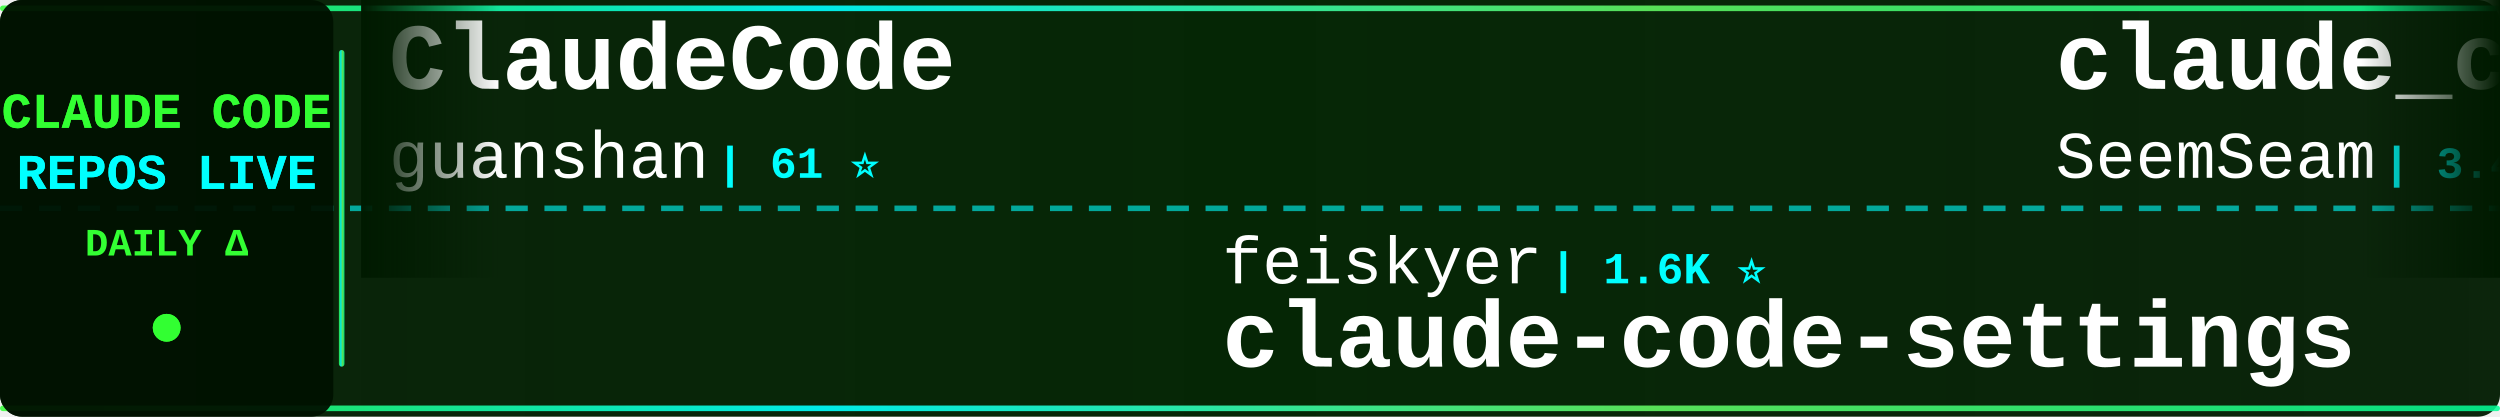
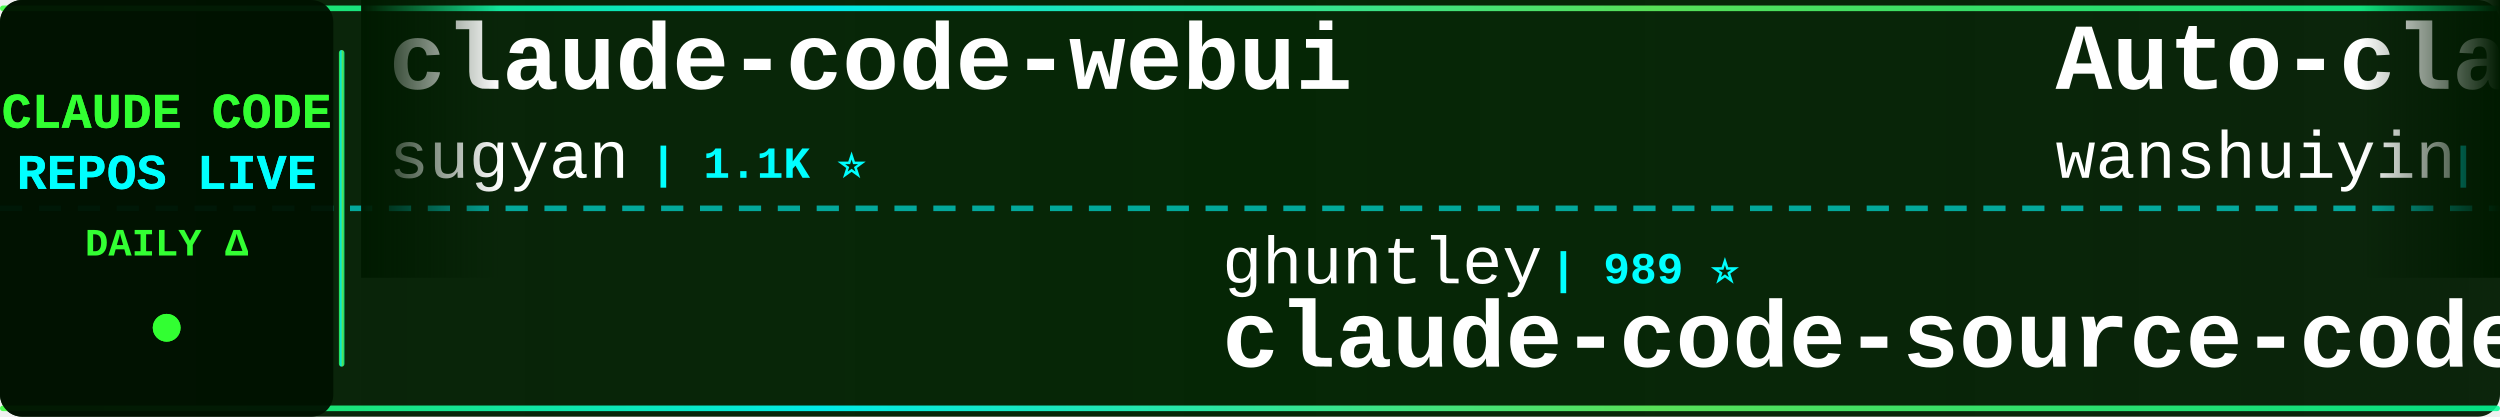
<svg xmlns="http://www.w3.org/2000/svg" width="900" height="150">
  <defs>
    <linearGradient id="tickerBg" x1="0%" y1="0%" x2="100%" y2="0%">
      <stop offset="0%" style="stop-color:#001a00;stop-opacity:0.95" />
      <stop offset="50%" style="stop-color:#002200;stop-opacity:0.98" />
      <stop offset="100%" style="stop-color:#001a00;stop-opacity:0.95" />
    </linearGradient>
    <linearGradient id="borderGrad" x1="0%" y1="0%" x2="100%" y2="0%">
      <stop offset="0%" style="stop-color:#33ff33;stop-opacity:0.85">
        <animate attributeName="stop-opacity" values="0.85;1;0.85" dur="2s" repeatCount="indefinite" />
      </stop>
      <stop offset="33%" style="stop-color:#00ffff;stop-opacity:0.9">
        <animate attributeName="stop-opacity" values="0.9;1;0.9" dur="2.2s" repeatCount="indefinite" />
      </stop>
      <stop offset="66%" style="stop-color:#66ff66;stop-opacity:0.85">
        <animate attributeName="stop-opacity" values="0.85;1;0.85" dur="1.8s" repeatCount="indefinite" />
      </stop>
      <stop offset="100%" style="stop-color:#00ff99;stop-opacity:0.85">
        <animate attributeName="stop-opacity" values="0.85;1;0.85" dur="2s" repeatCount="indefinite" />
      </stop>
    </linearGradient>
    <filter id="textGlow">
      <feGaussianBlur stdDeviation="0.1" result="coloredBlur" />
      <feMerge>
        <feMergeNode in="coloredBlur" />
        <feMergeNode in="SourceGraphic" />
      </feMerge>
    </filter>
    <filter id="metricGlow">
      <feGaussianBlur stdDeviation="0.2" result="coloredBlur" />
      <feMerge>
        <feMergeNode in="coloredBlur" />
        <feMergeNode in="SourceGraphic" />
      </feMerge>
    </filter>
    <linearGradient id="leftFade" x1="0%" y1="0%" x2="100%" y2="0%">
      <stop offset="0%" style="stop-color:#001a00;stop-opacity:1" />
      <stop offset="100%" style="stop-color:#001a00;stop-opacity:0" />
    </linearGradient>
    <linearGradient id="rightFade" x1="0%" y1="0%" x2="100%" y2="0%">
      <stop offset="0%" style="stop-color:#001a00;stop-opacity:0" />
      <stop offset="100%" style="stop-color:#001a00;stop-opacity:1" />
    </linearGradient>
  </defs>
  <rect width="900" height="150" fill="url(#tickerBg)" rx="8" />
  <rect x="0" y="2" width="900" height="2" fill="url(#borderGrad)" rx="1" />
  <rect x="0" y="146" width="900" height="2" fill="url(#borderGrad)" rx="1" />
  <line x1="0" y1="75" x2="900" y2="75" stroke="#00ffff" stroke-width="2" stroke-dasharray="8 6" opacity="0.6" />
  <rect x="0" y="0" width="120" height="150" fill="#001100" opacity="0.95" rx="8" />
  <text x="60" y="46" font-family="'Courier New', monospace" font-size="18" font-weight="bold" fill="#33ff33" text-anchor="middle" filter="url(#textGlow)">
    CLAUDE CODE
  </text>
  <text x="60" y="68" font-family="'Courier New', monospace" font-size="18" font-weight="bold" fill="#00ffff" text-anchor="middle" filter="url(#textGlow)">
    REPOS LIVE
  </text>
  <text x="60" y="92" font-family="'Courier New', monospace" font-size="14" font-weight="bold" fill="#33ff33" text-anchor="middle">
    DAILY Δ
  </text>
  <circle cx="60" cy="118" r="5" fill="#33ff33" filter="url(#metricGlow)">
    <animate attributeName="r" values="4;6;4" dur="1.5s" repeatCount="indefinite" />
    <animate attributeName="opacity" values="0.6;1;0.6" dur="1.5s" repeatCount="indefinite" />
  </circle>
  <rect x="122" y="18" width="2" height="114" fill="url(#borderGrad)" rx="1" />
  <clipPath id="tickerClip">
    <rect x="130" y="0" width="770" height="150" />
  </clipPath>
  <g clip-path="url(#tickerClip)">
    <g id="tickerItems">
      <animateTransform attributeName="transform" attributeType="XML" type="translate" from="0 0" to="-3000 0" dur="54s" repeatCount="indefinite" />
      <g transform="translate(0, 0)">
-         <text x="140" y="32" font-family="'Courier New', monospace" font-size="34" font-weight="bold" fill="#ffffff">ClaudeCode</text>
-         <text x="140" y="64" font-family="'Courier New', monospace" font-size="24" font-weight="normal" fill="#ffffff" opacity="1.0">guanshan</text>
-         <text x="258" y="64" font-family="'Courier New', monospace" font-size="16" font-weight="bold" fill="#00ffff"> | 61 ⭐</text>
+         <text x="140" y="32" font-family="'Courier New', monospace" font-size="34" font-weight="bold" fill="#ffffff">claude-code-webui</text>
+         <text x="140" y="64" font-family="'Courier New', monospace" font-size="24" font-weight="normal" fill="#ffffff" opacity="1.0">sugyan</text>
+         <text x="234" y="64" font-family="'Courier New', monospace" font-size="16" font-weight="bold" fill="#00ffff"> | 1.1K ⭐</text>
      </g>
      <g transform="translate(300, 0)">
-         <text x="140" y="102" font-family="'Courier New', monospace" font-size="24" font-weight="normal" fill="#ffffff" opacity="1.0">feiskyer</text>
-         <text x="258" y="102" font-family="'Courier New', monospace" font-size="16" font-weight="bold" fill="#00ffff"> | 1.6K ⭐</text>
-         <text x="140" y="132" font-family="'Courier New', monospace" font-size="34" font-weight="bold" fill="#ffffff">claude-code-settings</text>
+         <text x="140" y="102" font-family="'Courier New', monospace" font-size="24" font-weight="normal" fill="#ffffff" opacity="1.0">ghuntley</text>
+         <text x="258" y="102" font-family="'Courier New', monospace" font-size="16" font-weight="bold" fill="#00ffff"> | 989 ⭐</text>
+         <text x="140" y="132" font-family="'Courier New', monospace" font-size="34" font-weight="bold" fill="#ffffff">claude-code-source-code-...</text>
      </g>
      <g transform="translate(600, 0)">
-         <text x="140" y="32" font-family="'Courier New', monospace" font-size="34" font-weight="bold" fill="#ffffff">claude_codex_bridge</text>
-         <text x="140" y="64" font-family="'Courier New', monospace" font-size="24" font-weight="normal" fill="#ffffff" opacity="1.0">SeemSeam</text>
-         <text x="258" y="64" font-family="'Courier New', monospace" font-size="16" font-weight="bold" fill="#00ffff"> | 3.4K ⭐ +1</text>
+         <text x="140" y="32" font-family="'Courier New', monospace" font-size="34" font-weight="bold" fill="#ffffff">Auto-claude-code-researc...</text>
+         <text x="140" y="64" font-family="'Courier New', monospace" font-size="24" font-weight="normal" fill="#ffffff" opacity="1.0">wanshuiyin</text>
+         <text x="282" y="64" font-family="'Courier New', monospace" font-size="16" font-weight="bold" fill="#00ffff"> | 14.6K ⭐ +6</text>
      </g>
      <g transform="translate(900, 0)">
-         <text x="140" y="102" font-family="'Courier New', monospace" font-size="24" font-weight="normal" fill="#ffffff" opacity="1.0">Maciek-roboblog</text>
-         <text x="342" y="102" font-family="'Courier New', monospace" font-size="16" font-weight="bold" fill="#00ffff"> | 8.6K ⭐</text>
-         <text x="140" y="132" font-family="'Courier New', monospace" font-size="34" font-weight="bold" fill="#ffffff">Claude-Code-Usage-Monito...</text>
+         <text x="140" y="102" font-family="'Courier New', monospace" font-size="24" font-weight="normal" fill="#ffffff" opacity="1.0">Piebald-AI</text>
+         <text x="282" y="102" font-family="'Courier New', monospace" font-size="16" font-weight="bold" fill="#00ffff"> | 12.3K ⭐ +3</text>
+         <text x="140" y="132" font-family="'Courier New', monospace" font-size="34" font-weight="bold" fill="#ffffff">claude-code-system-promp...</text>
      </g>
      <g transform="translate(1200, 0)">
-         <text x="140" y="32" font-family="'Courier New', monospace" font-size="34" font-weight="bold" fill="#ffffff">claude-code-hub</text>
-         <text x="140" y="64" font-family="'Courier New', monospace" font-size="24" font-weight="normal" fill="#ffffff" opacity="1.0">ding113</text>
-         <text x="246" y="64" font-family="'Courier New', monospace" font-size="16" font-weight="bold" fill="#00ffff"> | 3.3K ⭐</text>
+         <text x="140" y="32" font-family="'Courier New', monospace" font-size="34" font-weight="bold" fill="#ffffff">claude-code</text>
+         <text x="140" y="64" font-family="'Courier New', monospace" font-size="24" font-weight="normal" fill="#ffffff" opacity="1.0">RishabhK103</text>
+         <text x="294" y="64" font-family="'Courier New', monospace" font-size="16" font-weight="bold" fill="#00ffff"> | 106 ⭐</text>
      </g>
      <g transform="translate(1500, 0)">
-         <text x="140" y="102" font-family="'Courier New', monospace" font-size="24" font-weight="normal" fill="#ffffff" opacity="1.0">davila7</text>
-         <text x="246" y="102" font-family="'Courier New', monospace" font-size="16" font-weight="bold" fill="#00ffff"> | 30.2K ⭐ +6</text>
-         <text x="140" y="132" font-family="'Courier New', monospace" font-size="34" font-weight="bold" fill="#ffffff">claude-code-templates</text>
+         <text x="140" y="102" font-family="'Courier New', monospace" font-size="24" font-weight="normal" fill="#ffffff" opacity="1.0">Njengah</text>
+         <text x="246" y="102" font-family="'Courier New', monospace" font-size="16" font-weight="bold" fill="#00ffff"> | 1.9K ⭐ +1.9K</text>
+         <text x="140" y="132" font-family="'Courier New', monospace" font-size="34" font-weight="bold" fill="#ffffff">claude-code-cheat-sheet</text>
      </g>
      <g transform="translate(1800, 0)">
-         <text x="140" y="32" font-family="'Courier New', monospace" font-size="34" font-weight="bold" fill="#ffffff">claude-code-my-workflow</text>
-         <text x="140" y="64" font-family="'Courier New', monospace" font-size="24" font-weight="normal" fill="#ffffff" opacity="1.0">pedrohcgs</text>
-         <text x="270" y="64" font-family="'Courier New', monospace" font-size="16" font-weight="bold" fill="#00ffff"> | 1.5K ⭐</text>
+         <text x="140" y="32" font-family="'Courier New', monospace" font-size="34" font-weight="bold" fill="#ffffff">oh-my-claudecode</text>
+         <text x="140" y="64" font-family="'Courier New', monospace" font-size="24" font-weight="normal" fill="#ffffff" opacity="1.0">Yeachan-Heo</text>
+         <text x="294" y="64" font-family="'Courier New', monospace" font-size="16" font-weight="bold" fill="#00ffff"> | 38.5K ⭐ +2</text>
      </g>
      <g transform="translate(2100, 0)">
-         <text x="140" y="102" font-family="'Courier New', monospace" font-size="24" font-weight="normal" fill="#ffffff" opacity="1.0">FlorianBruniaux</text>
-         <text x="342" y="102" font-family="'Courier New', monospace" font-size="16" font-weight="bold" fill="#00ffff"> | 5.7K ⭐ +3</text>
-         <text x="140" y="132" font-family="'Courier New', monospace" font-size="34" font-weight="bold" fill="#ffffff">claude-code-ultimate-gui...</text>
+         <text x="140" y="102" font-family="'Courier New', monospace" font-size="24" font-weight="normal" fill="#ffffff" opacity="1.0">claude-code-best</text>
+         <text x="354" y="102" font-family="'Courier New', monospace" font-size="16" font-weight="bold" fill="#00ffff"> | 22.0K ⭐ -1</text>
+         <text x="140" y="132" font-family="'Courier New', monospace" font-size="34" font-weight="bold" fill="#ffffff">claude-code</text>
      </g>
      <g transform="translate(2400, 0)">
-         <text x="140" y="32" font-family="'Courier New', monospace" font-size="34" font-weight="bold" fill="#ffffff">claude-code</text>
-         <text x="140" y="64" font-family="'Courier New', monospace" font-size="24" font-weight="normal" fill="#ffffff" opacity="1.0">lowcortisolprogrammer</text>
-         <text x="414" y="64" font-family="'Courier New', monospace" font-size="16" font-weight="bold" fill="#00ffff"> | 172 ⭐</text>
+         <text x="140" y="32" font-family="'Courier New', monospace" font-size="34" font-weight="bold" fill="#ffffff">claude-code-guide</text>
+         <text x="140" y="64" font-family="'Courier New', monospace" font-size="24" font-weight="normal" fill="#ffffff" opacity="1.0">Cranot</text>
+         <text x="234" y="64" font-family="'Courier New', monospace" font-size="16" font-weight="bold" fill="#00ffff"> | 2.9K ⭐</text>
      </g>
      <g transform="translate(2700, 0)">
-         <text x="140" y="102" font-family="'Courier New', monospace" font-size="24" font-weight="normal" fill="#ffffff" opacity="1.0">LING71671</text>
-         <text x="270" y="102" font-family="'Courier New', monospace" font-size="16" font-weight="bold" fill="#00ffff"> | 939 ⭐ +1</text>
-         <text x="140" y="132" font-family="'Courier New', monospace" font-size="34" font-weight="bold" fill="#ffffff">Open-ClaudeCode</text>
+         <text x="140" y="102" font-family="'Courier New', monospace" font-size="24" font-weight="normal" fill="#ffffff" opacity="1.0">VILA-Lab</text>
+         <text x="258" y="102" font-family="'Courier New', monospace" font-size="16" font-weight="bold" fill="#00ffff"> | 2.0K ⭐</text>
+         <text x="140" y="132" font-family="'Courier New', monospace" font-size="34" font-weight="bold" fill="#ffffff">Dive-into-Claude-Code</text>
      </g>
      <g transform="translate(3000, 0)">
-         <text x="140" y="32" font-family="'Courier New', monospace" font-size="34" font-weight="bold" fill="#ffffff">ClaudeCode</text>
-         <text x="140" y="64" font-family="'Courier New', monospace" font-size="24" font-weight="normal" fill="#ffffff" opacity="1.0">guanshan</text>
-         <text x="258" y="64" font-family="'Courier New', monospace" font-size="16" font-weight="bold" fill="#00ffff"> | 61 ⭐</text>
+         <text x="140" y="32" font-family="'Courier New', monospace" font-size="34" font-weight="bold" fill="#ffffff">claude-code-webui</text>
+         <text x="140" y="64" font-family="'Courier New', monospace" font-size="24" font-weight="normal" fill="#ffffff" opacity="1.0">sugyan</text>
+         <text x="234" y="64" font-family="'Courier New', monospace" font-size="16" font-weight="bold" fill="#00ffff"> | 1.1K ⭐</text>
      </g>
      <g transform="translate(3300, 0)">
-         <text x="140" y="102" font-family="'Courier New', monospace" font-size="24" font-weight="normal" fill="#ffffff" opacity="1.0">feiskyer</text>
-         <text x="258" y="102" font-family="'Courier New', monospace" font-size="16" font-weight="bold" fill="#00ffff"> | 1.6K ⭐</text>
-         <text x="140" y="132" font-family="'Courier New', monospace" font-size="34" font-weight="bold" fill="#ffffff">claude-code-settings</text>
+         <text x="140" y="102" font-family="'Courier New', monospace" font-size="24" font-weight="normal" fill="#ffffff" opacity="1.0">ghuntley</text>
+         <text x="258" y="102" font-family="'Courier New', monospace" font-size="16" font-weight="bold" fill="#00ffff"> | 989 ⭐</text>
+         <text x="140" y="132" font-family="'Courier New', monospace" font-size="34" font-weight="bold" fill="#ffffff">claude-code-source-code-...</text>
      </g>
      <g transform="translate(3600, 0)">
-         <text x="140" y="32" font-family="'Courier New', monospace" font-size="34" font-weight="bold" fill="#ffffff">claude_codex_bridge</text>
-         <text x="140" y="64" font-family="'Courier New', monospace" font-size="24" font-weight="normal" fill="#ffffff" opacity="1.0">SeemSeam</text>
-         <text x="258" y="64" font-family="'Courier New', monospace" font-size="16" font-weight="bold" fill="#00ffff"> | 3.4K ⭐ +1</text>
+         <text x="140" y="32" font-family="'Courier New', monospace" font-size="34" font-weight="bold" fill="#ffffff">Auto-claude-code-researc...</text>
+         <text x="140" y="64" font-family="'Courier New', monospace" font-size="24" font-weight="normal" fill="#ffffff" opacity="1.0">wanshuiyin</text>
+         <text x="282" y="64" font-family="'Courier New', monospace" font-size="16" font-weight="bold" fill="#00ffff"> | 14.6K ⭐ +6</text>
      </g>
      <g transform="translate(3900, 0)">
-         <text x="140" y="102" font-family="'Courier New', monospace" font-size="24" font-weight="normal" fill="#ffffff" opacity="1.0">Maciek-roboblog</text>
-         <text x="342" y="102" font-family="'Courier New', monospace" font-size="16" font-weight="bold" fill="#00ffff"> | 8.6K ⭐</text>
-         <text x="140" y="132" font-family="'Courier New', monospace" font-size="34" font-weight="bold" fill="#ffffff">Claude-Code-Usage-Monito...</text>
+         <text x="140" y="102" font-family="'Courier New', monospace" font-size="24" font-weight="normal" fill="#ffffff" opacity="1.0">Piebald-AI</text>
+         <text x="282" y="102" font-family="'Courier New', monospace" font-size="16" font-weight="bold" fill="#00ffff"> | 12.3K ⭐ +3</text>
+         <text x="140" y="132" font-family="'Courier New', monospace" font-size="34" font-weight="bold" fill="#ffffff">claude-code-system-promp...</text>
      </g>
    </g>
  </g>
  <rect x="130" y="0" width="50" height="100" fill="url(#leftFade)" />
  <rect x="850" y="0" width="50" height="100" fill="url(#rightFade)" />
</svg>
